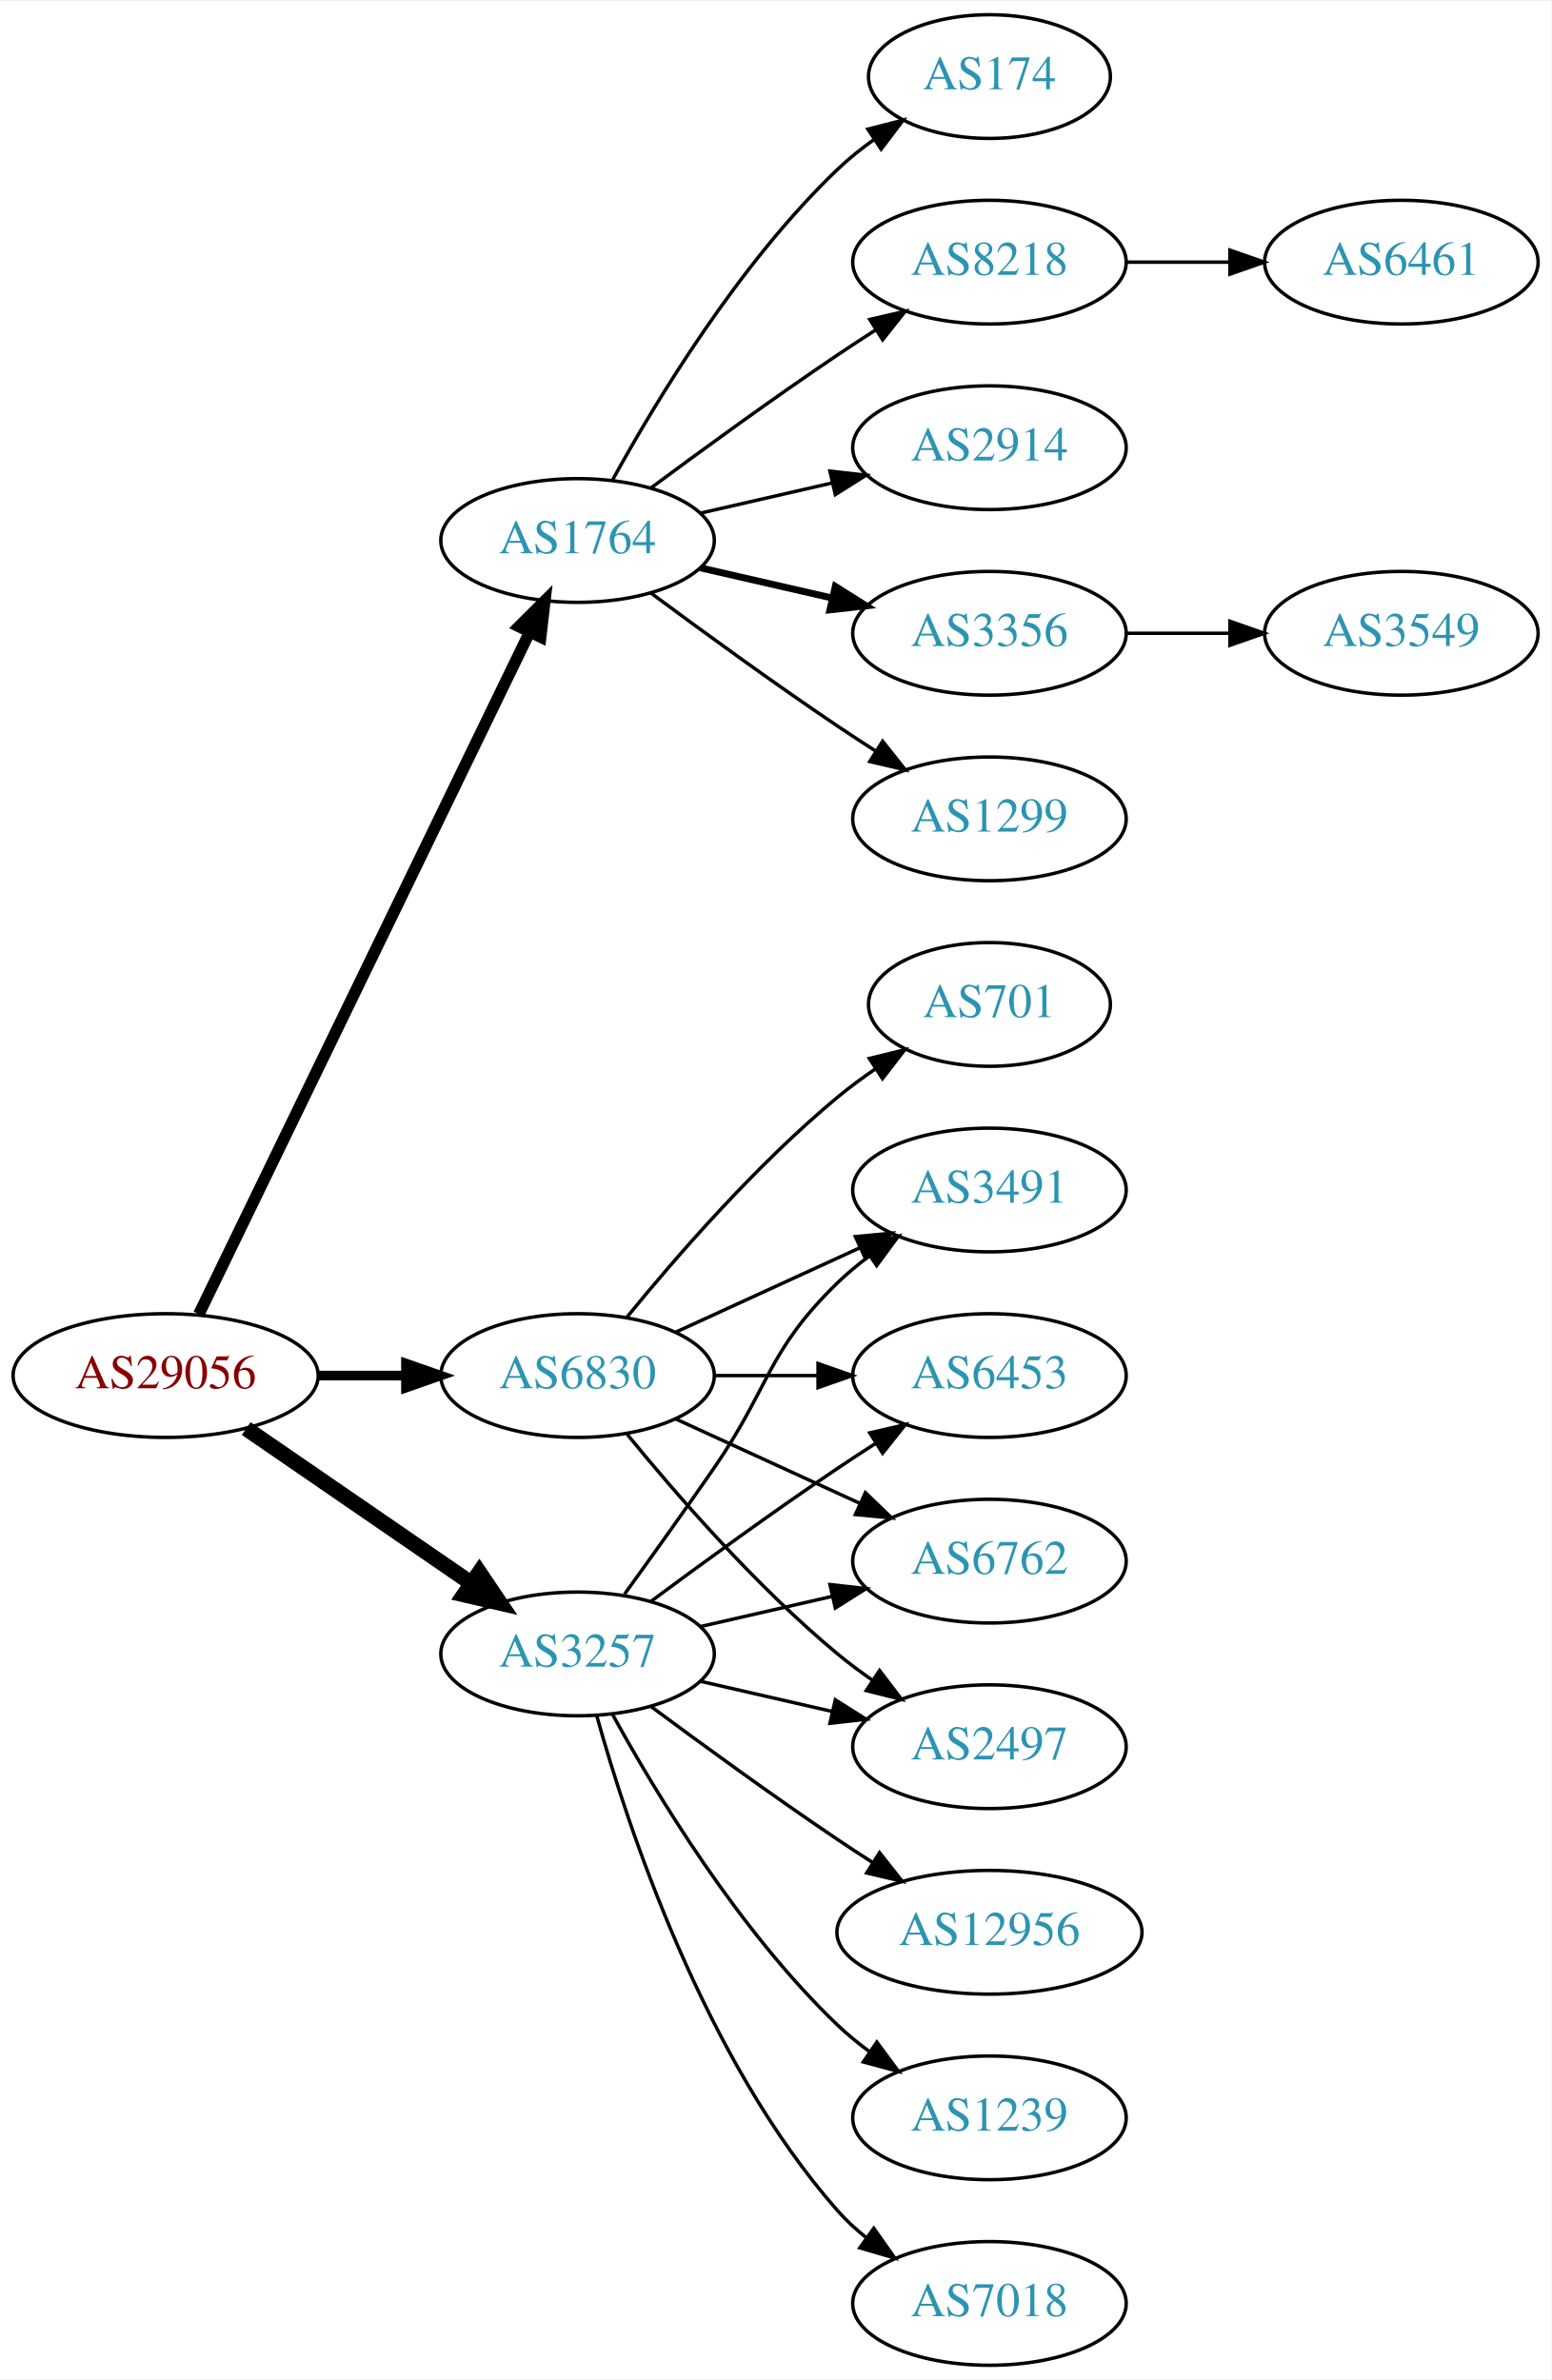
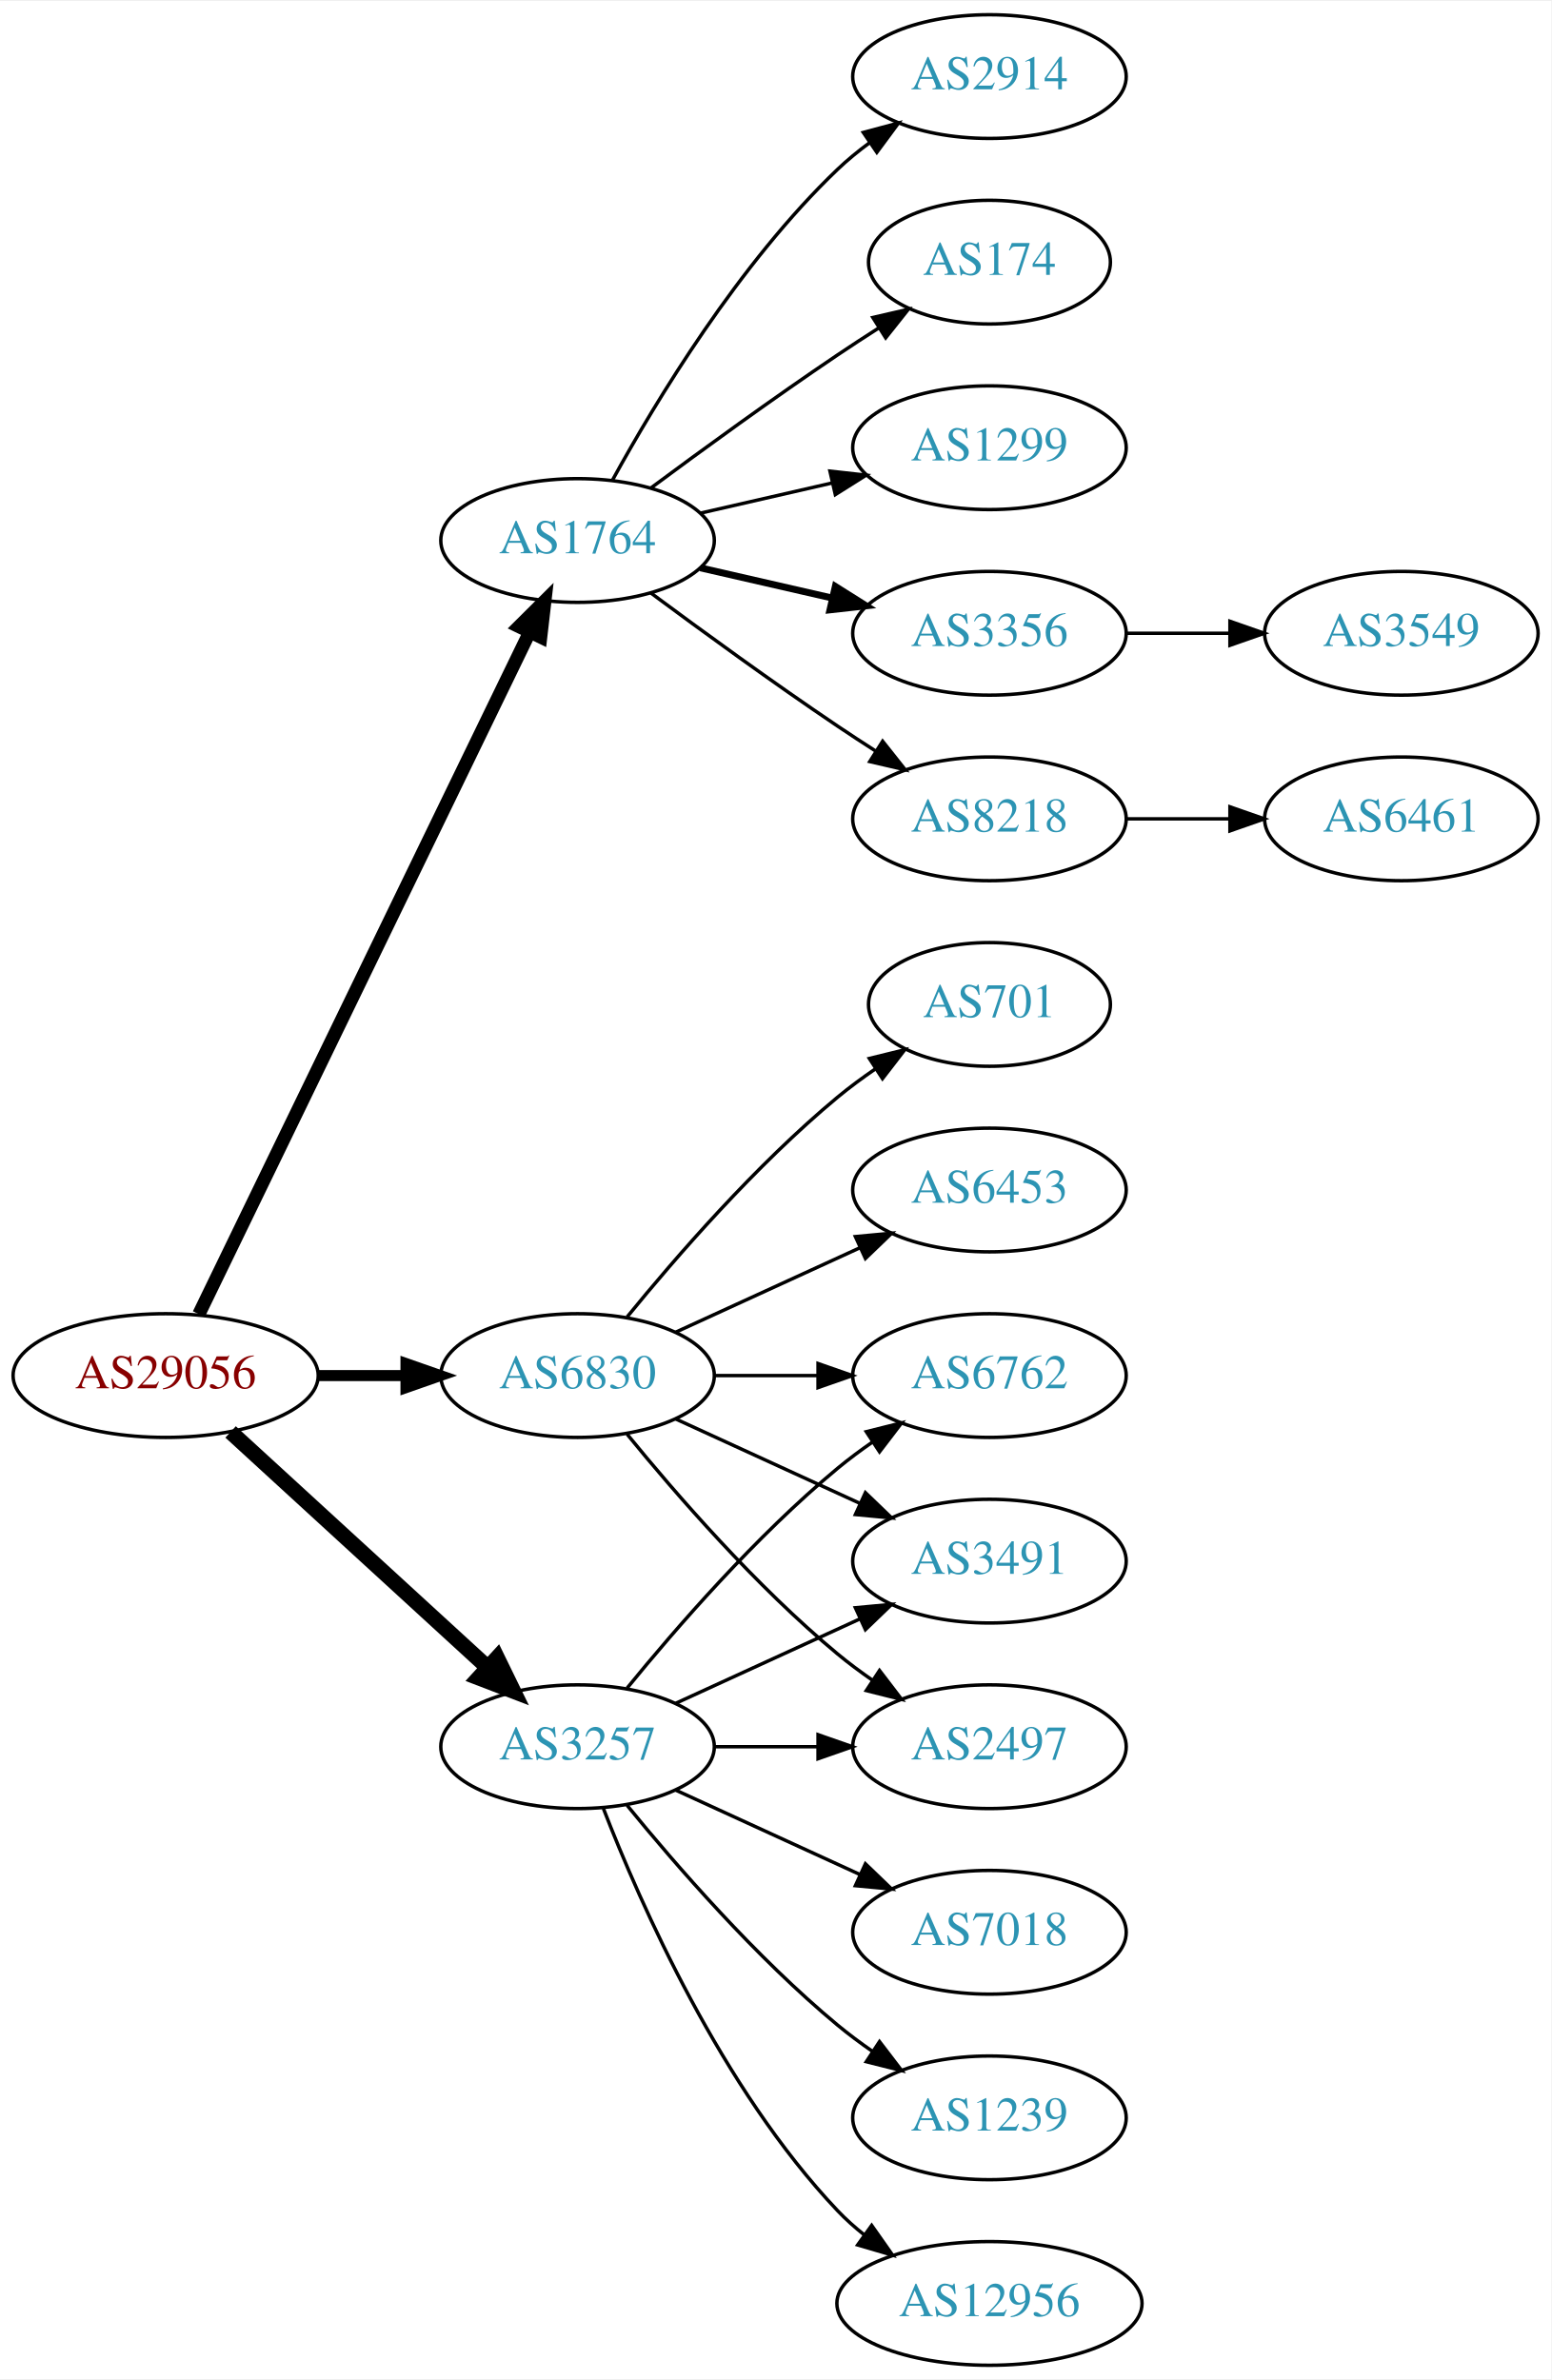
<svg xmlns="http://www.w3.org/2000/svg" xmlns:xlink="http://www.w3.org/1999/xlink" width="451pt" height="692pt" viewBox="0.00 0.00 451.37 692.00">
  <g id="graph0" class="graph" transform="scale(1 1) rotate(0) translate(4 688)">
    <polygon fill="white" stroke="none" points="-4,4 -4,-688 447.37,-688 447.37,4 -4,4" />
    <g id="node1" class="node">
      <g id="a_node1">
        <a xlink:href="/asn/29056" xlink:title="AS29056 ~ Citycom Telekommunikation GmbH [AT]">
          <ellipse fill="#ffffff" stroke="black" cx="44.196" cy="-288" rx="44.393" ry="18" />
          <text text-anchor="middle" x="44.196" y="-284.3" font-family="Times,serif" font-size="14.00" fill="#880000">AS29056</text>
        </a>
      </g>
    </g>
    <g id="node2" class="node">
      <g id="a_node2">
        <a xlink:href="/asn/1764" xlink:title="AS1764 ~ NEXTLAYER-AS [AT]">
          <ellipse fill="#ffffff" stroke="black" cx="164.039" cy="-531" rx="39.794" ry="18" />
          <text text-anchor="middle" x="164.039" y="-527.3" font-family="Times,serif" font-size="14.00" fill="#2c94b3">AS1764</text>
        </a>
      </g>
    </g>
    <g id="edge1" class="edge">
-       <path fill="none" stroke="black" stroke-width="3.375" d="M53.861,-305.868C74.342,-348.101 125.829,-454.272 150.055,-504.227" />
-       <polygon fill="black" stroke="black" stroke-width="3.375" points="147.007,-505.963 154.52,-513.433 153.305,-502.908 147.007,-505.963" />
+       <path fill="none" stroke="black" stroke-width="3.857" d="M53.861,-305.868C74.342,-348.101 125.829,-454.272 150.055,-504.227" />
+       <polygon fill="black" stroke="black" stroke-width="3.857" points="147.007,-505.963 154.52,-513.433 153.305,-502.908 147.007,-505.963" />
    </g>
    <g id="node3" class="node">
      <g id="a_node3">
        <a xlink:href="/asn/3257" xlink:title="AS3257 ~ GTT [DE]">
-           <ellipse fill="#ffffff" stroke="black" cx="164.039" cy="-207" rx="39.794" ry="18" />
-           <text text-anchor="middle" x="164.039" y="-203.3" font-family="Times,serif" font-size="14.00" fill="#2c94b3">AS3257</text>
+           <ellipse fill="#ffffff" stroke="black" cx="164.039" cy="-180" rx="39.794" ry="18" />
+           <text text-anchor="middle" x="164.039" y="-176.3" font-family="Times,serif" font-size="14.00" fill="#2c94b3">AS3257</text>
        </a>
      </g>
    </g>
    <g id="edge2" class="edge">
-       <path fill="none" stroke="black" stroke-width="4.5" d="M67.639,-272.574C86.22,-259.802 112.781,-241.545 133.161,-227.537" />
-       <polygon fill="black" stroke="black" stroke-width="4.5" points="135.464,-230.731 141.475,-221.822 131.003,-224.242 135.464,-230.731" />
+       <path fill="none" stroke="black" stroke-width="4.5" d="M63.094,-271.597C83.022,-253.333 115.38,-223.678 137.857,-203.079" />
+       <polygon fill="black" stroke="black" stroke-width="4.5" points="140.647,-205.863 145.359,-196.203 135.326,-200.057 140.647,-205.863" />
    </g>
    <g id="node4" class="node">
      <g id="a_node4">
        <a xlink:href="/asn/6830" xlink:title="AS6830 ~ LGI-UPC [AT]">
          <ellipse fill="#ffffff" stroke="black" cx="164.039" cy="-288" rx="39.794" ry="18" />
          <text text-anchor="middle" x="164.039" y="-284.3" font-family="Times,serif" font-size="14.00" fill="#2c94b3">AS6830</text>
        </a>
      </g>
    </g>
    <g id="edge3" class="edge">
-       <path fill="none" stroke="black" stroke-width="2.812" d="M88.407,-288C96.72,-288 105.482,-288 113.965,-288" />
-       <polygon fill="black" stroke="black" stroke-width="2.812" points="114.123,-291.5 124.123,-288 114.123,-284.5 114.123,-291.5" />
+       <path fill="none" stroke="black" stroke-width="3.214" d="M88.407,-288C96.72,-288 105.482,-288 113.965,-288" />
+       <polygon fill="black" stroke="black" stroke-width="3.214" points="114.123,-291.5 124.123,-288 114.123,-284.5 114.123,-291.5" />
    </g>
    <g id="node5" class="node">
      <g id="a_node5">
-         <a xlink:href="/asn/1299" xlink:title="AS1299 ~ Telia Carrier [EU]">
+         <a xlink:href="/asn/8218" xlink:title="AS8218 ~ legacy Neotelecoms [FR]">
          <ellipse fill="#ffffff" stroke="black" cx="283.881" cy="-450" rx="39.794" ry="18" />
-           <text text-anchor="middle" x="283.881" y="-446.3" font-family="Times,serif" font-size="14.00" fill="#2c94b3">AS1299</text>
+           <text text-anchor="middle" x="283.881" y="-446.3" font-family="Times,serif" font-size="14.00" fill="#2c94b3">AS8218</text>
        </a>
      </g>
    </g>
    <g id="edge4" class="edge">
      <path fill="none" stroke="black" d="M185.369,-515.723C200.231,-504.696 220.976,-489.593 239.685,-477 243.234,-474.611 246.984,-472.161 250.733,-469.758" />
      <polygon fill="black" stroke="black" points="252.801,-472.591 259.381,-464.288 249.059,-466.675 252.801,-472.591" />
    </g>
    <g id="node6" class="node">
      <g id="a_node6">
-         <a xlink:href="/asn/174" xlink:title="AS174 ~ Cogent Communications [US]">
-           <ellipse fill="#ffffff" stroke="black" cx="283.881" cy="-666" rx="35.194" ry="18" />
-           <text text-anchor="middle" x="283.881" y="-662.3" font-family="Times,serif" font-size="14.00" fill="#2c94b3">AS174</text>
+         <a xlink:href="/asn/2914" xlink:title="AS2914 ~ NTT America, Inc. [US]">
+           <ellipse fill="#ffffff" stroke="black" cx="283.881" cy="-666" rx="39.794" ry="18" />
+           <text text-anchor="middle" x="283.881" y="-662.3" font-family="Times,serif" font-size="14.00" fill="#2c94b3">AS2914</text>
        </a>
      </g>
    </g>
    <g id="edge5" class="edge">
-       <path fill="none" stroke="black" d="M174.28,-548.713C186.825,-571.561 211.002,-611.611 239.685,-639 242.939,-642.107 246.606,-645.046 250.393,-647.76" />
-       <polygon fill="black" stroke="black" points="248.495,-650.701 258.761,-653.322 252.37,-644.872 248.495,-650.701" />
+       <path fill="none" stroke="black" d="M174.28,-548.713C186.825,-571.561 211.002,-611.611 239.685,-639 242.553,-641.739 245.742,-644.347 249.051,-646.785" />
+       <polygon fill="black" stroke="black" points="247.175,-649.742 257.411,-652.477 251.114,-643.956 247.175,-649.742" />
    </g>
    <g id="node7" class="node">
      <g id="a_node7">
-         <a xlink:href="/asn/8218" xlink:title="AS8218 ~ legacy Neotelecoms [FR]">
-           <ellipse fill="#ffffff" stroke="black" cx="283.881" cy="-612" rx="39.794" ry="18" />
-           <text text-anchor="middle" x="283.881" y="-608.3" font-family="Times,serif" font-size="14.00" fill="#2c94b3">AS8218</text>
+         <a xlink:href="/asn/174" xlink:title="AS174 ~ Cogent Communications [US]">
+           <ellipse fill="#ffffff" stroke="black" cx="283.881" cy="-612" rx="35.194" ry="18" />
+           <text text-anchor="middle" x="283.881" y="-608.3" font-family="Times,serif" font-size="14.00" fill="#2c94b3">AS174</text>
        </a>
      </g>
    </g>
    <g id="edge6" class="edge">
-       <path fill="none" stroke="black" d="M185.369,-546.277C200.231,-557.304 220.976,-572.407 239.685,-585 243.234,-587.389 246.984,-589.839 250.733,-592.242" />
-       <polygon fill="black" stroke="black" points="249.059,-595.325 259.381,-597.712 252.801,-589.409 249.059,-595.325" />
+       <path fill="none" stroke="black" d="M185.369,-546.277C200.231,-557.304 220.976,-572.407 239.685,-585 243.502,-587.569 247.552,-590.21 251.583,-592.786" />
+       <polygon fill="black" stroke="black" points="249.952,-595.895 260.277,-598.271 253.687,-589.975 249.952,-595.895" />
    </g>
    <g id="node8" class="node">
      <g id="a_node8">
-         <a xlink:href="/asn/2914" xlink:title="AS2914 ~ NTT America, Inc. [US]">
+         <a xlink:href="/asn/1299" xlink:title="AS1299 ~ Telia Carrier [EU]">
          <ellipse fill="#ffffff" stroke="black" cx="283.881" cy="-558" rx="39.794" ry="18" />
-           <text text-anchor="middle" x="283.881" y="-554.3" font-family="Times,serif" font-size="14.00" fill="#2c94b3">AS2914</text>
+           <text text-anchor="middle" x="283.881" y="-554.3" font-family="Times,serif" font-size="14.00" fill="#2c94b3">AS1299</text>
        </a>
      </g>
    </g>
    <g id="edge7" class="edge">
      <path fill="none" stroke="black" d="M199.758,-538.955C211.758,-541.704 225.379,-544.825 238.071,-547.733" />
      <polygon fill="black" stroke="black" points="237.474,-551.187 248.003,-550.009 239.037,-544.364 237.474,-551.187" />
    </g>
    <g id="node9" class="node">
      <g id="a_node9">
        <a xlink:href="/asn/3356" xlink:title="AS3356 ~ Level 3 Parent, LLC [US]">
          <ellipse fill="#ffffff" stroke="black" cx="283.881" cy="-504" rx="39.794" ry="18" />
          <text text-anchor="middle" x="283.881" y="-500.3" font-family="Times,serif" font-size="14.00" fill="#2c94b3">AS3356</text>
        </a>
      </g>
    </g>
    <g id="edge8" class="edge">
      <path fill="none" stroke="black" stroke-width="2" d="M199.758,-523.045C211.758,-520.296 225.379,-517.175 238.071,-514.267" />
      <polygon fill="black" stroke="black" stroke-width="2" points="239.037,-517.636 248.003,-511.991 237.474,-510.813 239.037,-517.636" />
    </g>
    <g id="node12" class="node">
      <g id="a_node12">
-         <a xlink:href="/asn/6453" xlink:title="AS6453 ~ TATA COMMUNICATIONS (AMERICA) INC [US]">
+         <a xlink:href="/asn/6762" xlink:title="AS6762 ~ TELECOM ITALIA SPARKLE S.p.A. [IT]">
          <ellipse fill="#ffffff" stroke="black" cx="283.881" cy="-288" rx="39.794" ry="18" />
-           <text text-anchor="middle" x="283.881" y="-284.3" font-family="Times,serif" font-size="14.00" fill="#2c94b3">AS6453</text>
+           <text text-anchor="middle" x="283.881" y="-284.3" font-family="Times,serif" font-size="14.00" fill="#2c94b3">AS6762</text>
        </a>
      </g>
    </g>
    <g id="edge11" class="edge">
-       <path fill="none" stroke="black" d="M185.369,-222.277C200.231,-233.304 220.976,-248.407 239.685,-261 243.234,-263.389 246.984,-265.839 250.733,-268.242" />
-       <polygon fill="black" stroke="black" points="249.059,-271.325 259.381,-273.712 252.801,-265.409 249.059,-271.325" />
+       <path fill="none" stroke="black" d="M178.458,-197.065C192.572,-214.375 215.987,-241.345 239.685,-261 242.901,-263.668 246.402,-266.27 249.972,-268.741" />
+       <polygon fill="black" stroke="black" points="248.05,-271.666 258.329,-274.236 251.896,-265.817 248.05,-271.666" />
    </g>
    <g id="node13" class="node">
      <g id="a_node13">
-         <a xlink:href="/asn/6762" xlink:title="AS6762 ~ TELECOM ITALIA SPARKLE S.p.A. [IT]">
-           <ellipse fill="#ffffff" stroke="black" cx="283.881" cy="-234" rx="39.794" ry="18" />
-           <text text-anchor="middle" x="283.881" y="-230.3" font-family="Times,serif" font-size="14.00" fill="#2c94b3">AS6762</text>
+         <a xlink:href="/asn/7018" xlink:title="AS7018 ~ AT&amp;T Services, Inc. [US]">
+           <ellipse fill="#ffffff" stroke="black" cx="283.881" cy="-126" rx="39.794" ry="18" />
+           <text text-anchor="middle" x="283.881" y="-122.3" font-family="Times,serif" font-size="14.00" fill="#2c94b3">AS7018</text>
        </a>
      </g>
    </g>
    <g id="edge12" class="edge">
-       <path fill="none" stroke="black" d="M199.758,-214.955C211.758,-217.704 225.379,-220.825 238.071,-223.733" />
-       <polygon fill="black" stroke="black" points="237.474,-227.187 248.003,-226.009 239.037,-220.364 237.474,-227.187" />
+       <path fill="none" stroke="black" d="M192.667,-167.339C208.624,-160.027 228.895,-150.739 246.178,-142.819" />
+       <polygon fill="black" stroke="black" points="247.793,-145.929 255.425,-138.581 244.876,-139.565 247.793,-145.929" />
    </g>
    <g id="node14" class="node">
      <g id="a_node14">
-         <a xlink:href="/asn/12956" xlink:title="AS12956 ~ TELXIUS [ES]">
-           <ellipse fill="#ffffff" stroke="black" cx="283.881" cy="-126" rx="44.393" ry="18" />
-           <text text-anchor="middle" x="283.881" y="-122.3" font-family="Times,serif" font-size="14.00" fill="#2c94b3">AS12956</text>
+         <a xlink:href="/asn/3491" xlink:title="AS3491 ~ PCCW Global, Inc. [US]">
+           <ellipse fill="#ffffff" stroke="black" cx="283.881" cy="-234" rx="39.794" ry="18" />
+           <text text-anchor="middle" x="283.881" y="-230.3" font-family="Times,serif" font-size="14.00" fill="#2c94b3">AS3491</text>
        </a>
      </g>
    </g>
    <g id="edge13" class="edge">
-       <path fill="none" stroke="black" d="M185.369,-191.723C200.231,-180.696 220.976,-165.593 239.685,-153 242.975,-150.785 246.438,-148.518 249.912,-146.285" />
-       <polygon fill="black" stroke="black" points="251.909,-149.163 258.479,-140.852 248.16,-143.252 251.909,-149.163" />
+       <path fill="none" stroke="black" d="M192.667,-192.661C208.624,-199.973 228.895,-209.261 246.178,-217.181" />
+       <polygon fill="black" stroke="black" points="244.876,-220.435 255.425,-221.419 247.793,-214.071 244.876,-220.435" />
    </g>
    <g id="node15" class="node">
      <g id="a_node15">
+         <a xlink:href="/asn/1239" xlink:title="AS1239 ~ Sprint [US]">
+           <ellipse fill="#ffffff" stroke="black" cx="283.881" cy="-72" rx="39.794" ry="18" />
+           <text text-anchor="middle" x="283.881" y="-68.3" font-family="Times,serif" font-size="14.00" fill="#2c94b3">AS1239</text>
+         </a>
+       </g>
+     </g>
+     <g id="edge14" class="edge">
+       <path fill="none" stroke="black" d="M178.458,-162.935C192.572,-145.625 215.987,-118.655 239.685,-99 242.901,-96.332 246.402,-93.73 249.972,-91.259" />
+       <polygon fill="black" stroke="black" points="251.896,-94.183 258.329,-85.764 248.05,-88.334 251.896,-94.183" />
+     </g>
+     <g id="node16" class="node">
+       <g id="a_node16">
+         <a xlink:href="/asn/12956" xlink:title="AS12956 ~ TELXIUS [ES]">
+           <ellipse fill="#ffffff" stroke="black" cx="283.881" cy="-18" rx="44.393" ry="18" />
+           <text text-anchor="middle" x="283.881" y="-14.3" font-family="Times,serif" font-size="14.00" fill="#2c94b3">AS12956</text>
+         </a>
+       </g>
+     </g>
+     <g id="edge15" class="edge">
+       <path fill="none" stroke="black" d="M171.562,-162.006C182.312,-134.272 205.969,-80.571 239.685,-45 242.069,-42.485 244.736,-40.107 247.542,-37.883" />
+       <polygon fill="black" stroke="black" points="249.611,-40.707 255.704,-32.039 245.535,-35.015 249.611,-40.707" />
+     </g>
+     <g id="node17" class="node">
+       <g id="a_node17">
        <a xlink:href="/asn/2497" xlink:title="AS2497 ~ Internet Initiative Japan Inc. [JP]">
          <ellipse fill="#ffffff" stroke="black" cx="283.881" cy="-180" rx="39.794" ry="18" />
          <text text-anchor="middle" x="283.881" y="-176.3" font-family="Times,serif" font-size="14.00" fill="#2c94b3">AS2497</text>
        </a>
      </g>
    </g>
-     <g id="edge14" class="edge">
-       <path fill="none" stroke="black" d="M199.758,-199.045C211.758,-196.296 225.379,-193.175 238.071,-190.267" />
-       <polygon fill="black" stroke="black" points="239.037,-193.636 248.003,-187.991 237.474,-186.813 239.037,-193.636" />
-     </g>
-     <g id="node16" class="node">
-       <g id="a_node16">
-         <a xlink:href="/asn/1239" xlink:title="AS1239 ~ Sprint [US]">
-           <ellipse fill="#ffffff" stroke="black" cx="283.881" cy="-72" rx="39.794" ry="18" />
-           <text text-anchor="middle" x="283.881" y="-68.3" font-family="Times,serif" font-size="14.00" fill="#2c94b3">AS1239</text>
-         </a>
-       </g>
-     </g>
-     <g id="edge15" class="edge">
-       <path fill="none" stroke="black" d="M174.28,-189.287C186.825,-166.439 211.002,-126.389 239.685,-99 242.553,-96.261 245.742,-93.653 249.051,-91.215" />
-       <polygon fill="black" stroke="black" points="251.114,-94.044 257.411,-85.523 247.175,-88.258 251.114,-94.044" />
-     </g>
-     <g id="node17" class="node">
-       <g id="a_node17">
-         <a xlink:href="/asn/7018" xlink:title="AS7018 ~ AT&amp;T Services, Inc. [US]">
-           <ellipse fill="#ffffff" stroke="black" cx="283.881" cy="-18" rx="39.794" ry="18" />
-           <text text-anchor="middle" x="283.881" y="-14.3" font-family="Times,serif" font-size="14.00" fill="#2c94b3">AS7018</text>
-         </a>
-       </g>
-     </g>
    <g id="edge16" class="edge">
-       <path fill="none" stroke="black" d="M169.612,-189.054C178.517,-157.005 200.801,-89.158 239.685,-45 242.169,-42.179 245.019,-39.551 248.044,-37.129" />
-       <polygon fill="black" stroke="black" points="250.23,-39.869 256.334,-31.209 246.162,-34.172 250.23,-39.869" />
+       <path fill="none" stroke="black" d="M203.951,-180C213.505,-180 223.854,-180 233.817,-180" />
+       <polygon fill="black" stroke="black" points="234.009,-183.5 244.009,-180 234.009,-176.5 234.009,-183.5" />
+     </g>
+     <g id="edge17" class="edge">
+       <path fill="none" stroke="black" d="M203.951,-288C213.505,-288 223.854,-288 233.817,-288" />
+       <polygon fill="black" stroke="black" points="234.009,-291.5 244.009,-288 234.009,-284.5 234.009,-291.5" />
+     </g>
+     <g id="edge18" class="edge">
+       <path fill="none" stroke="black" d="M192.667,-275.339C208.624,-268.027 228.895,-258.739 246.178,-250.819" />
+       <polygon fill="black" stroke="black" points="247.793,-253.929 255.425,-246.581 244.876,-247.565 247.793,-253.929" />
+     </g>
+     <g id="edge20" class="edge">
+       <path fill="none" stroke="black" d="M178.458,-270.935C192.572,-253.625 215.987,-226.655 239.685,-207 242.901,-204.332 246.402,-201.73 249.972,-199.259" />
+       <polygon fill="black" stroke="black" points="251.896,-202.183 258.329,-193.764 248.05,-196.334 251.896,-202.183" />
    </g>
    <g id="node18" class="node">
      <g id="a_node18">
-         <a xlink:href="/asn/3491" xlink:title="AS3491 ~ PCCW Global, Inc. [US]">
+         <a xlink:href="/asn/6453" xlink:title="AS6453 ~ TATA COMMUNICATIONS (AMERICA) INC [US]">
          <ellipse fill="#ffffff" stroke="black" cx="283.881" cy="-342" rx="39.794" ry="18" />
-           <text text-anchor="middle" x="283.881" y="-338.3" font-family="Times,serif" font-size="14.00" fill="#2c94b3">AS3491</text>
-         </a>
-       </g>
-     </g>
-     <g id="edge17" class="edge">
-       <path fill="none" stroke="black" d="M177.718,-224.406C185.333,-234.937 195.166,-248.67 203.685,-261 220.081,-284.731 218.992,-294.906 239.685,-315 242.53,-317.763 245.704,-320.386 249.004,-322.834" />
-       <polygon fill="black" stroke="black" points="247.121,-325.786 257.352,-328.538 251.07,-320.006 247.121,-325.786" />
-     </g>
-     <g id="edge22" class="edge">
-       <path fill="none" stroke="black" d="M203.951,-288C213.505,-288 223.854,-288 233.817,-288" />
-       <polygon fill="black" stroke="black" points="234.009,-291.5 244.009,-288 234.009,-284.5 234.009,-291.5" />
-     </g>
-     <g id="edge20" class="edge">
-       <path fill="none" stroke="black" d="M192.667,-275.339C208.624,-268.027 228.895,-258.739 246.178,-250.819" />
-       <polygon fill="black" stroke="black" points="247.793,-253.929 255.425,-246.581 244.876,-247.565 247.793,-253.929" />
-     </g>
-     <g id="edge18" class="edge">
-       <path fill="none" stroke="black" d="M178.458,-270.935C192.572,-253.625 215.987,-226.655 239.685,-207 242.901,-204.332 246.402,-201.73 249.972,-199.259" />
-       <polygon fill="black" stroke="black" points="251.896,-202.183 258.329,-193.764 248.05,-196.334 251.896,-202.183" />
+           <text text-anchor="middle" x="283.881" y="-338.3" font-family="Times,serif" font-size="14.00" fill="#2c94b3">AS6453</text>
+         </a>
+       </g>
    </g>
    <g id="edge19" class="edge">
      <path fill="none" stroke="black" d="M192.667,-300.661C208.624,-307.973 228.895,-317.261 246.178,-325.181" />
      <polygon fill="black" stroke="black" points="244.876,-328.435 255.425,-329.419 247.793,-322.071 244.876,-328.435" />
    </g>
    <g id="node19" class="node">
      <g id="a_node19">
        <a xlink:href="/asn/701" xlink:title="AS701 ~ UUNET [US]">
          <ellipse fill="#ffffff" stroke="black" cx="283.881" cy="-396" rx="35.194" ry="18" />
          <text text-anchor="middle" x="283.881" y="-392.3" font-family="Times,serif" font-size="14.00" fill="#2c94b3">AS701</text>
        </a>
      </g>
    </g>
    <g id="edge21" class="edge">
      <path fill="none" stroke="black" d="M178.458,-305.065C192.572,-322.375 215.987,-349.345 239.685,-369 243.148,-371.872 246.941,-374.669 250.795,-377.308" />
      <polygon fill="black" stroke="black" points="248.938,-380.275 259.228,-382.797 252.757,-374.408 248.938,-380.275" />
    </g>
    <g id="node10" class="node">
      <g id="a_node10">
        <a xlink:href="/asn/6461" xlink:title="AS6461 ~ Zayo Bandwidth [US]">
-           <ellipse fill="#ffffff" stroke="black" cx="403.724" cy="-612" rx="39.794" ry="18" />
-           <text text-anchor="middle" x="403.724" y="-608.3" font-family="Times,serif" font-size="14.00" fill="#2c94b3">AS6461</text>
+           <ellipse fill="#ffffff" stroke="black" cx="403.724" cy="-450" rx="39.794" ry="18" />
+           <text text-anchor="middle" x="403.724" y="-446.3" font-family="Times,serif" font-size="14.00" fill="#2c94b3">AS6461</text>
        </a>
      </g>
    </g>
    <g id="edge9" class="edge">
-       <path fill="none" stroke="black" d="M323.794,-612C333.347,-612 343.697,-612 353.659,-612" />
-       <polygon fill="black" stroke="black" points="353.852,-615.5 363.852,-612 353.852,-608.5 353.852,-615.5" />
+       <path fill="none" stroke="black" d="M323.794,-450C333.347,-450 343.697,-450 353.659,-450" />
+       <polygon fill="black" stroke="black" points="353.852,-453.5 363.852,-450 353.852,-446.5 353.852,-453.5" />
    </g>
    <g id="node11" class="node">
      <g id="a_node11">
        <a xlink:href="/asn/3549" xlink:title="AS3549 ~ Level 3 Parent, LLC [US]">
          <ellipse fill="#ffffff" stroke="black" cx="403.724" cy="-504" rx="39.794" ry="18" />
          <text text-anchor="middle" x="403.724" y="-500.3" font-family="Times,serif" font-size="14.00" fill="#2c94b3">AS3549</text>
        </a>
      </g>
    </g>
    <g id="edge10" class="edge">
      <path fill="none" stroke="black" d="M323.794,-504C333.347,-504 343.697,-504 353.659,-504" />
      <polygon fill="black" stroke="black" points="353.852,-507.5 363.852,-504 353.852,-500.5 353.852,-507.5" />
    </g>
  </g>
</svg>
